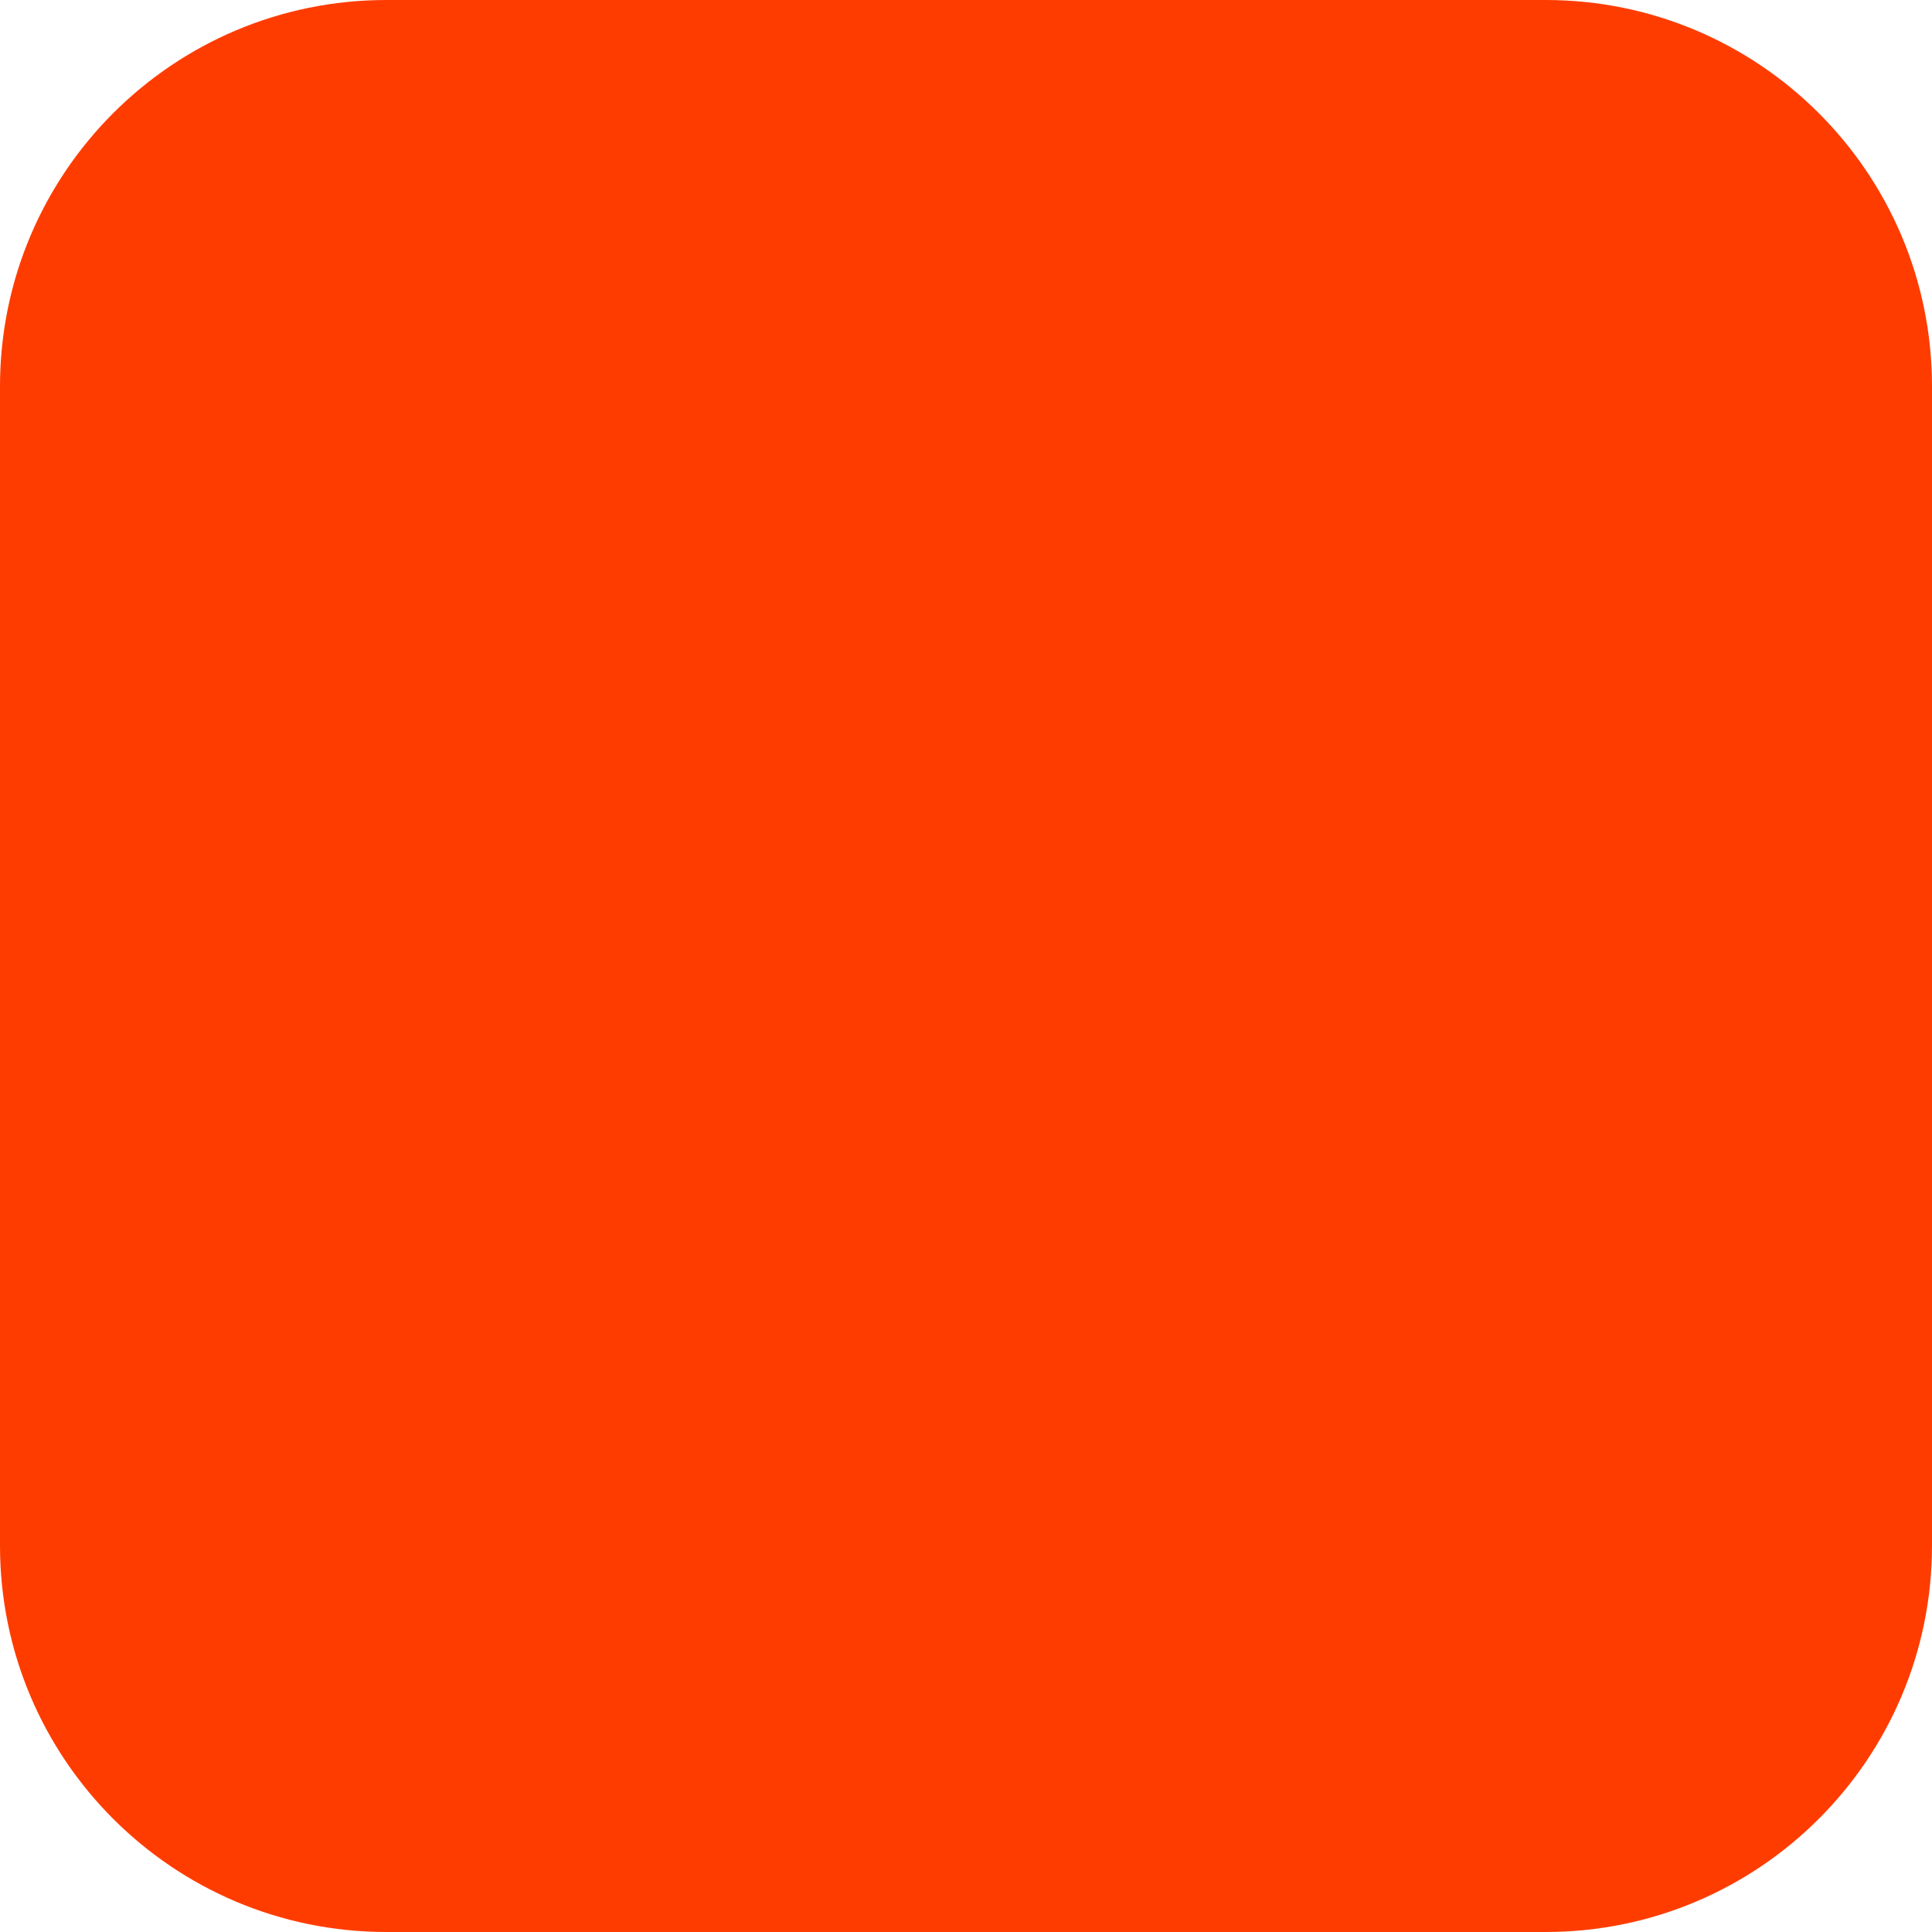
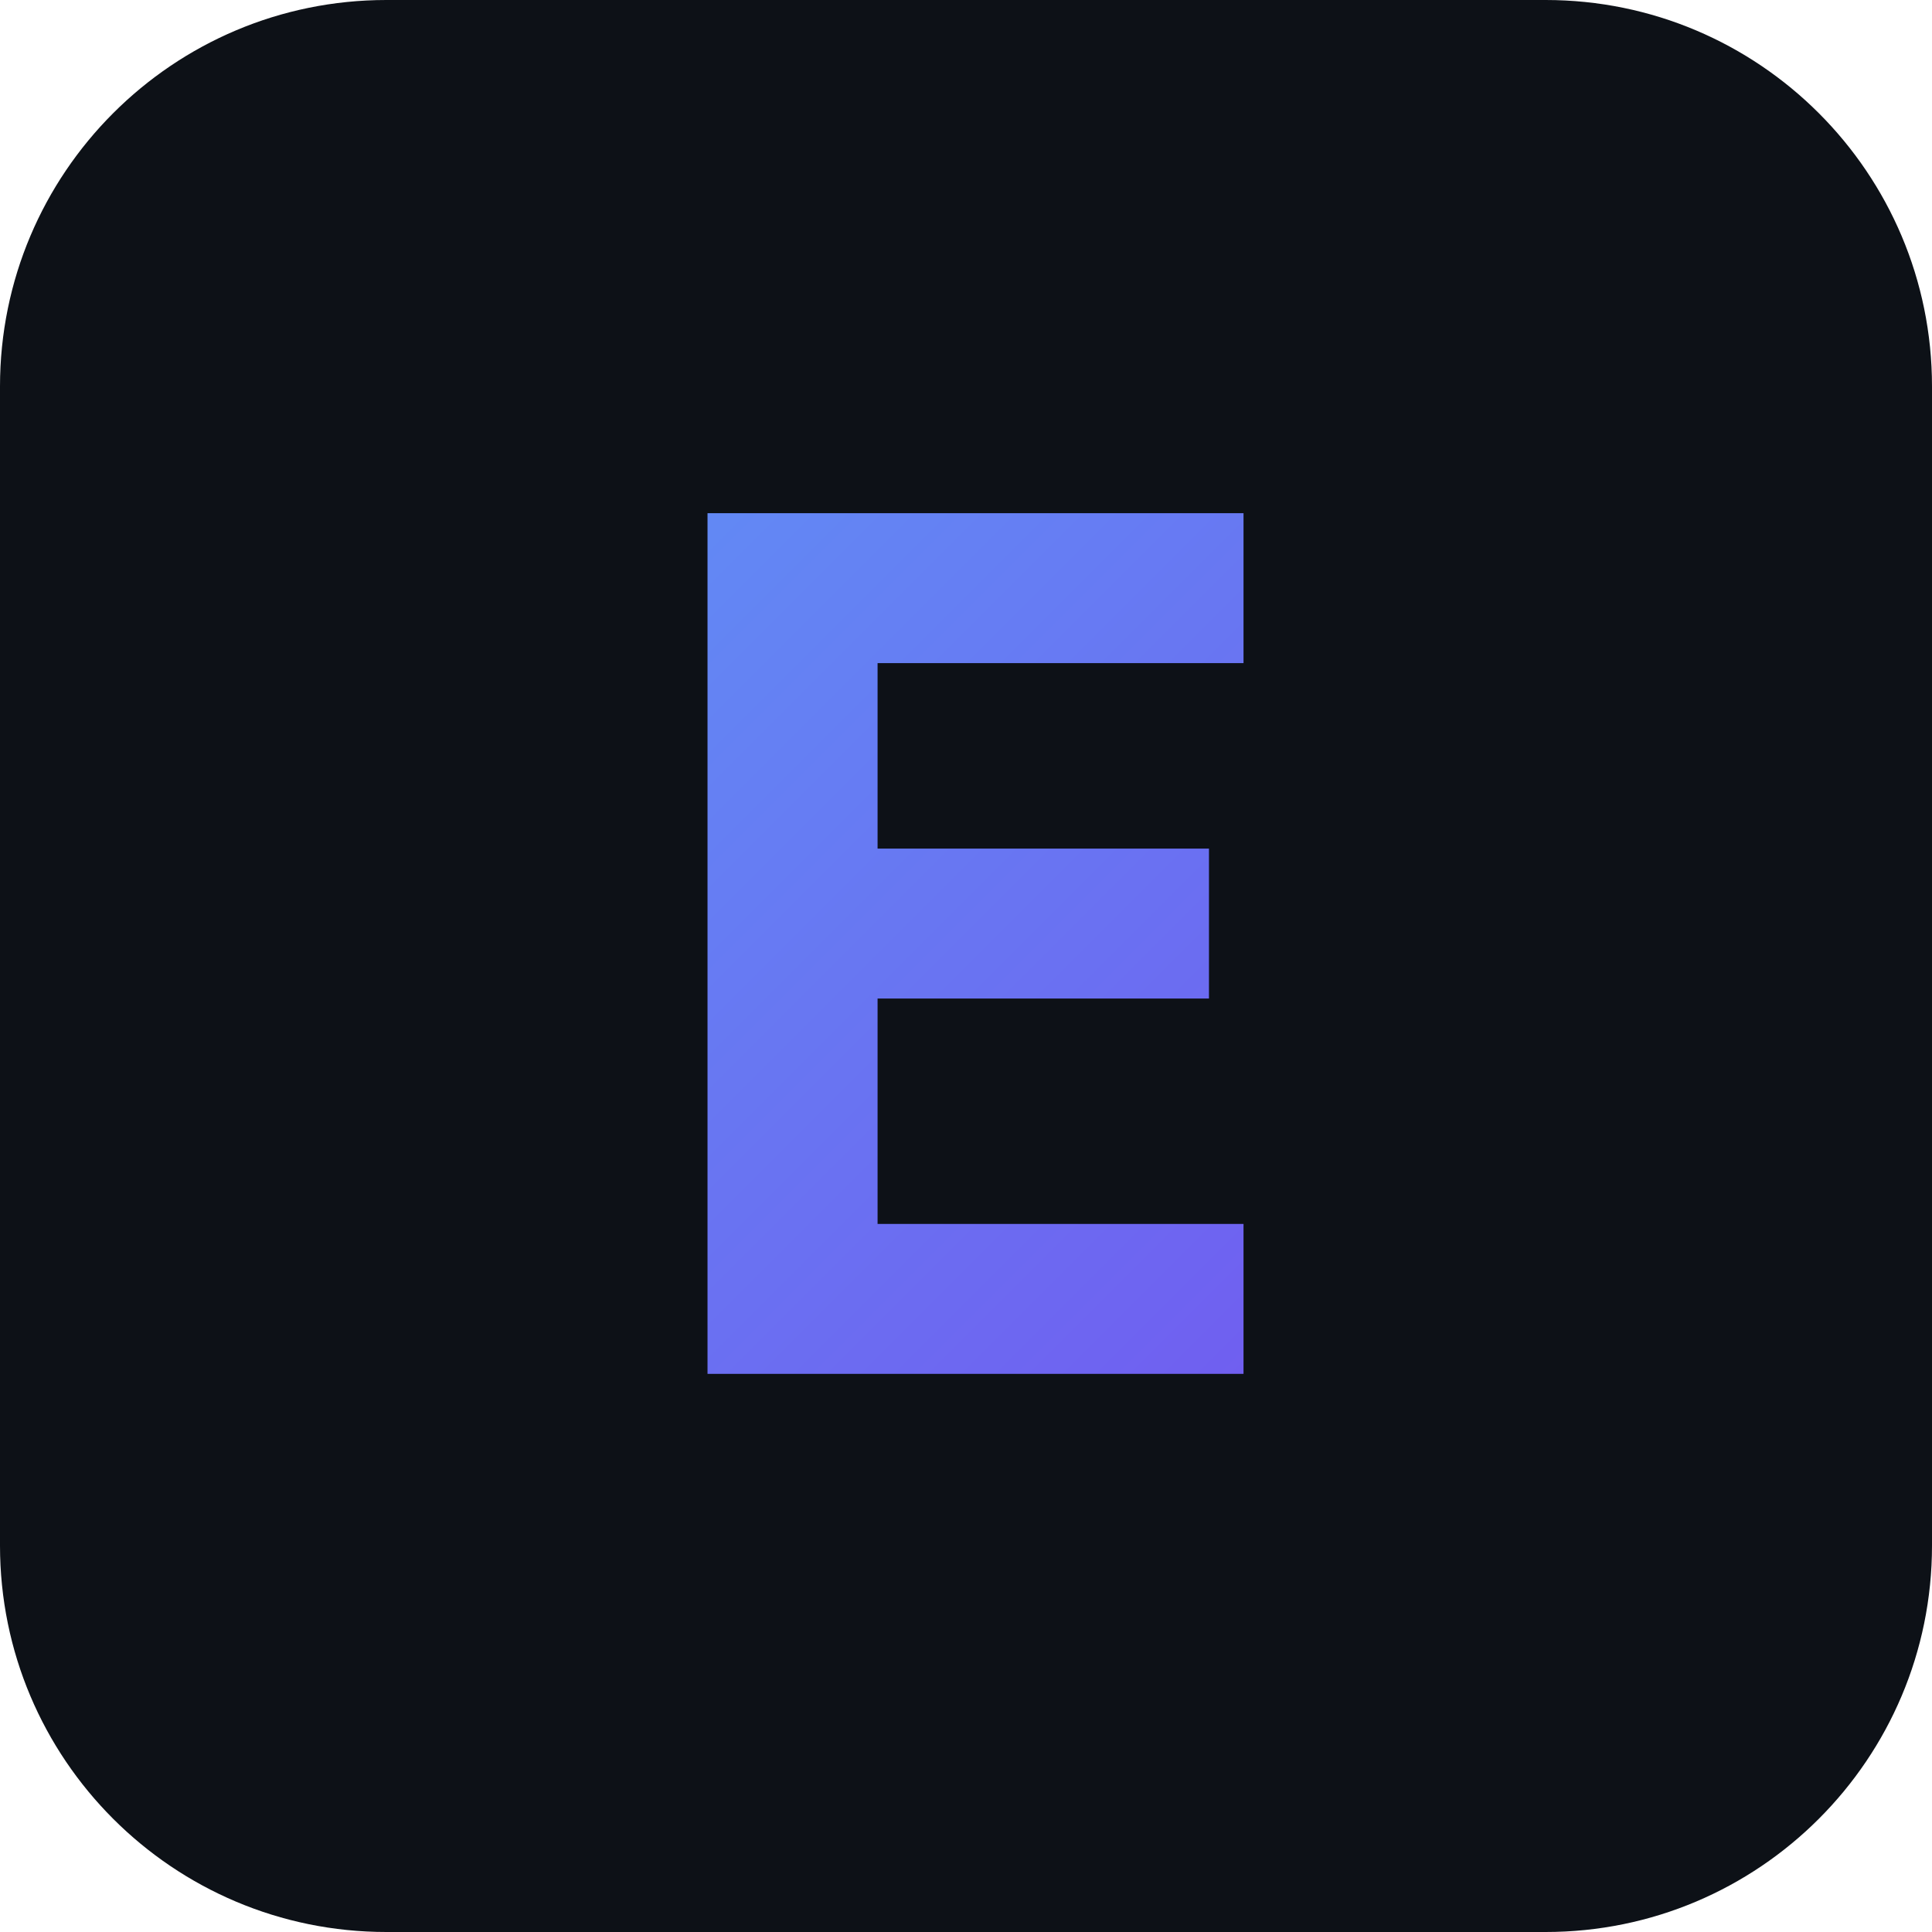
<svg xmlns="http://www.w3.org/2000/svg" width="180" height="180" viewBox="0 0 180 180" fill="none">
-   <rect width="180" height="180" rx="36" fill="#FF3C00" />
+   <rect width="180" height="180" rx="36" fill="#0d1117" />
+   <text x="90" y="128" font-family="monospace" font-size="110" font-weight="900" text-anchor="middle" fill="url(#g)">E</text>
+   <defs>
+     <linearGradient id="g" x1="0" y1="0" x2="180" y2="180" gradientUnits="userSpaceOnUse">
+       <stop offset="0%" stop-color="#56adf7" />
+       <stop offset="100%" stop-color="#7c3aed" />
+     </linearGradient>
+   </defs>
</svg>
